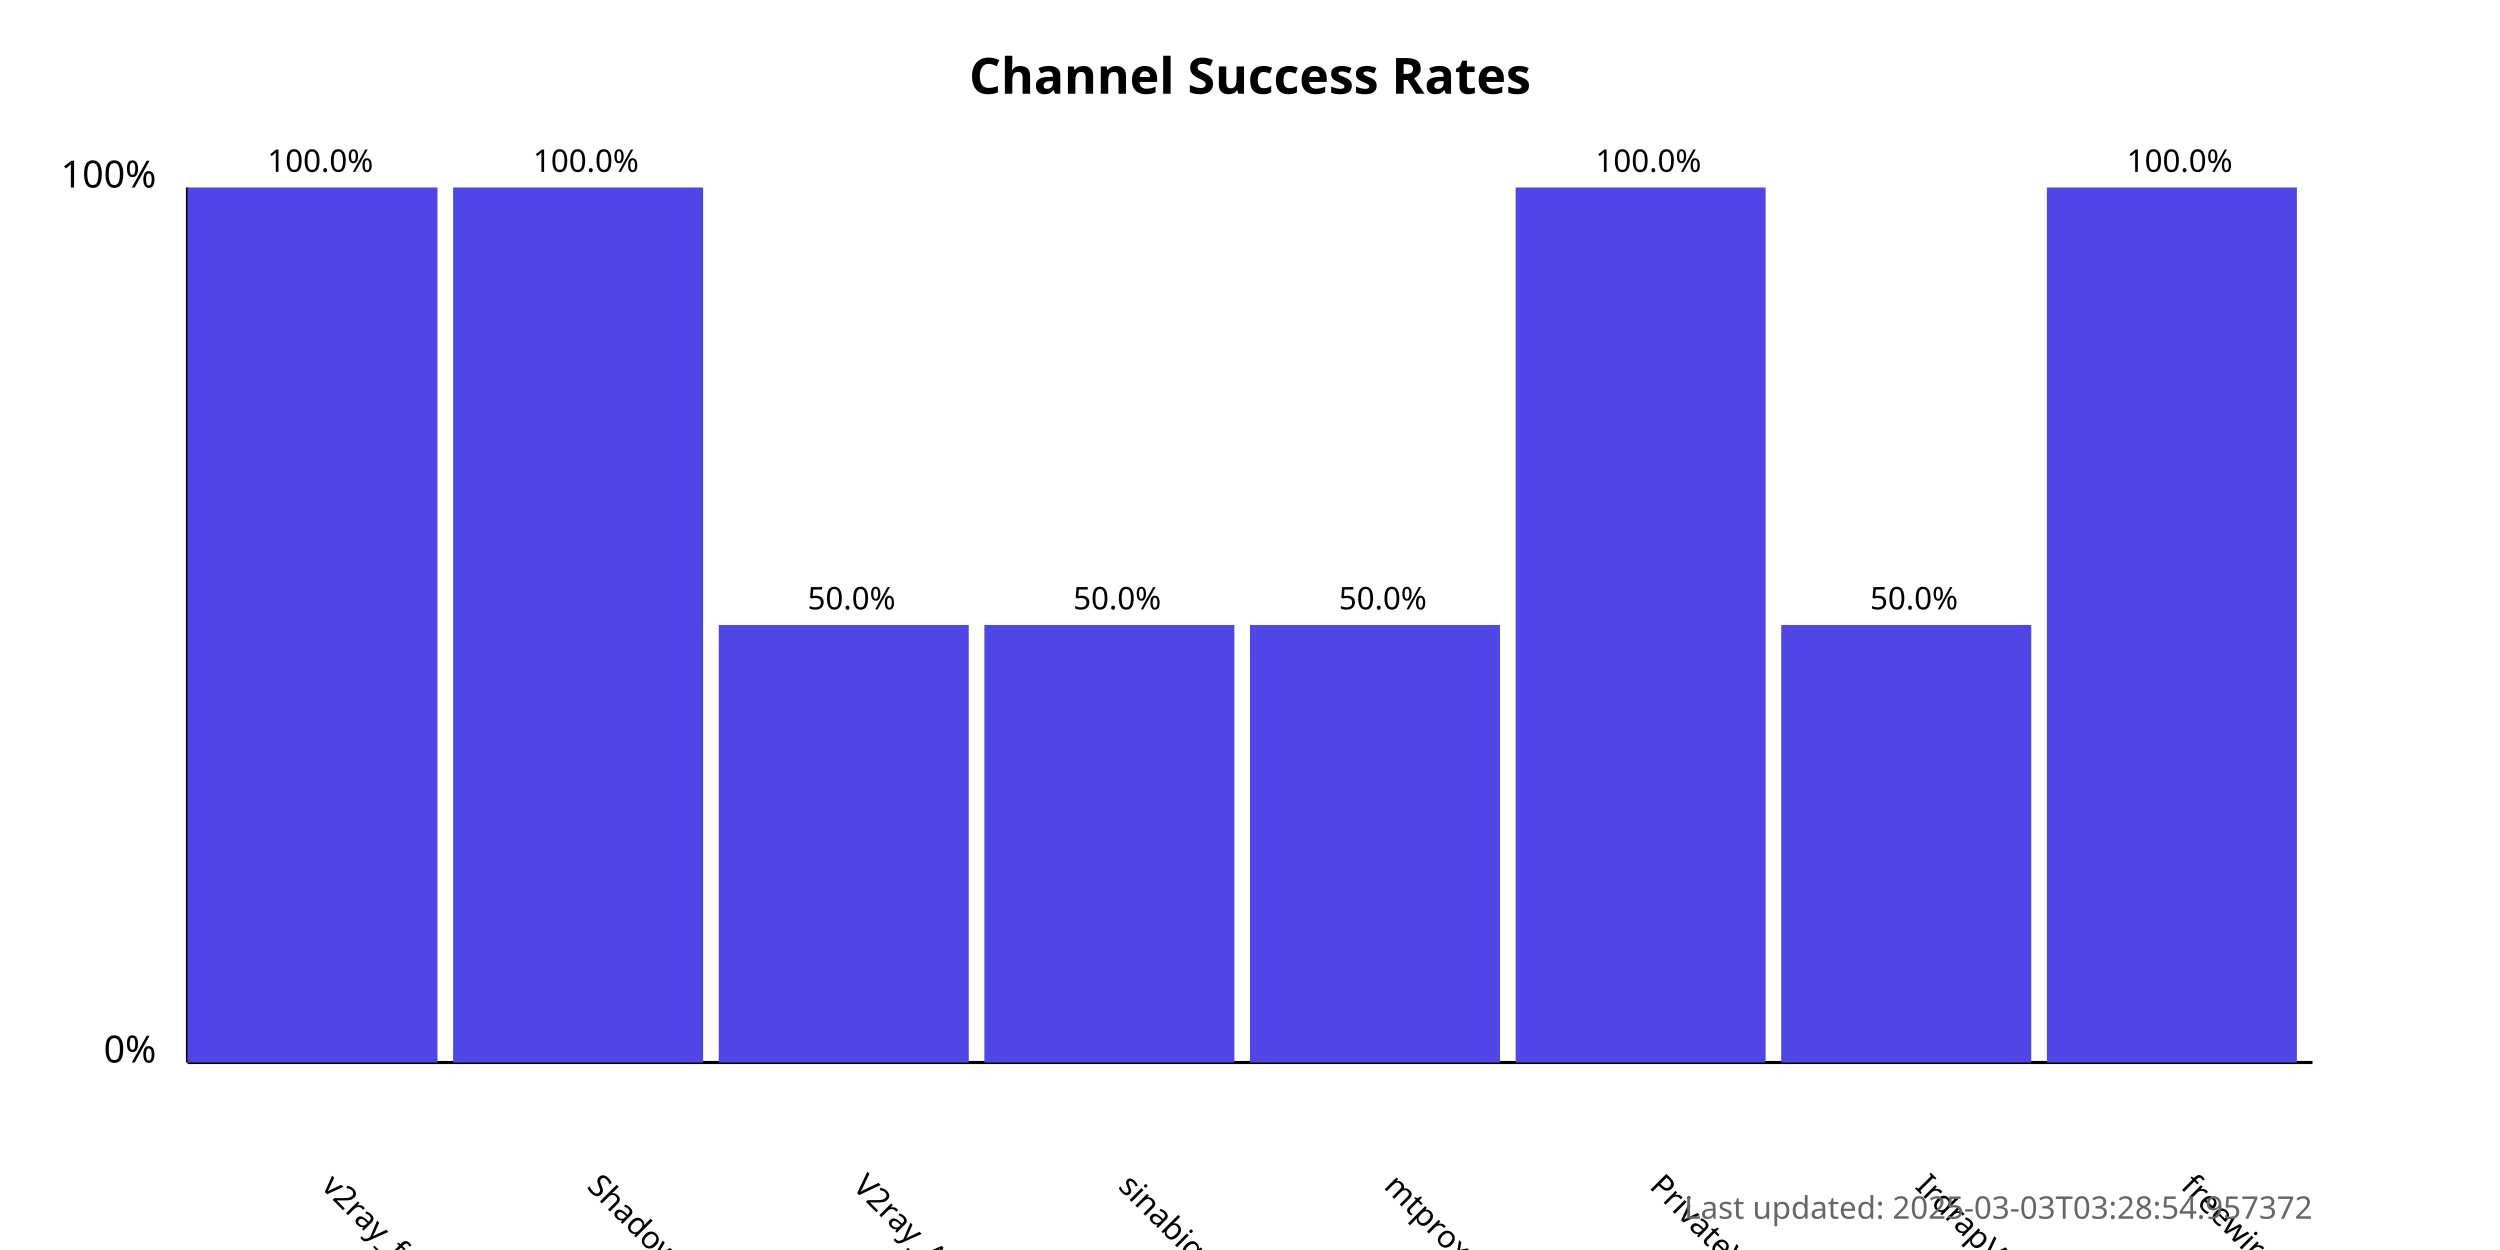
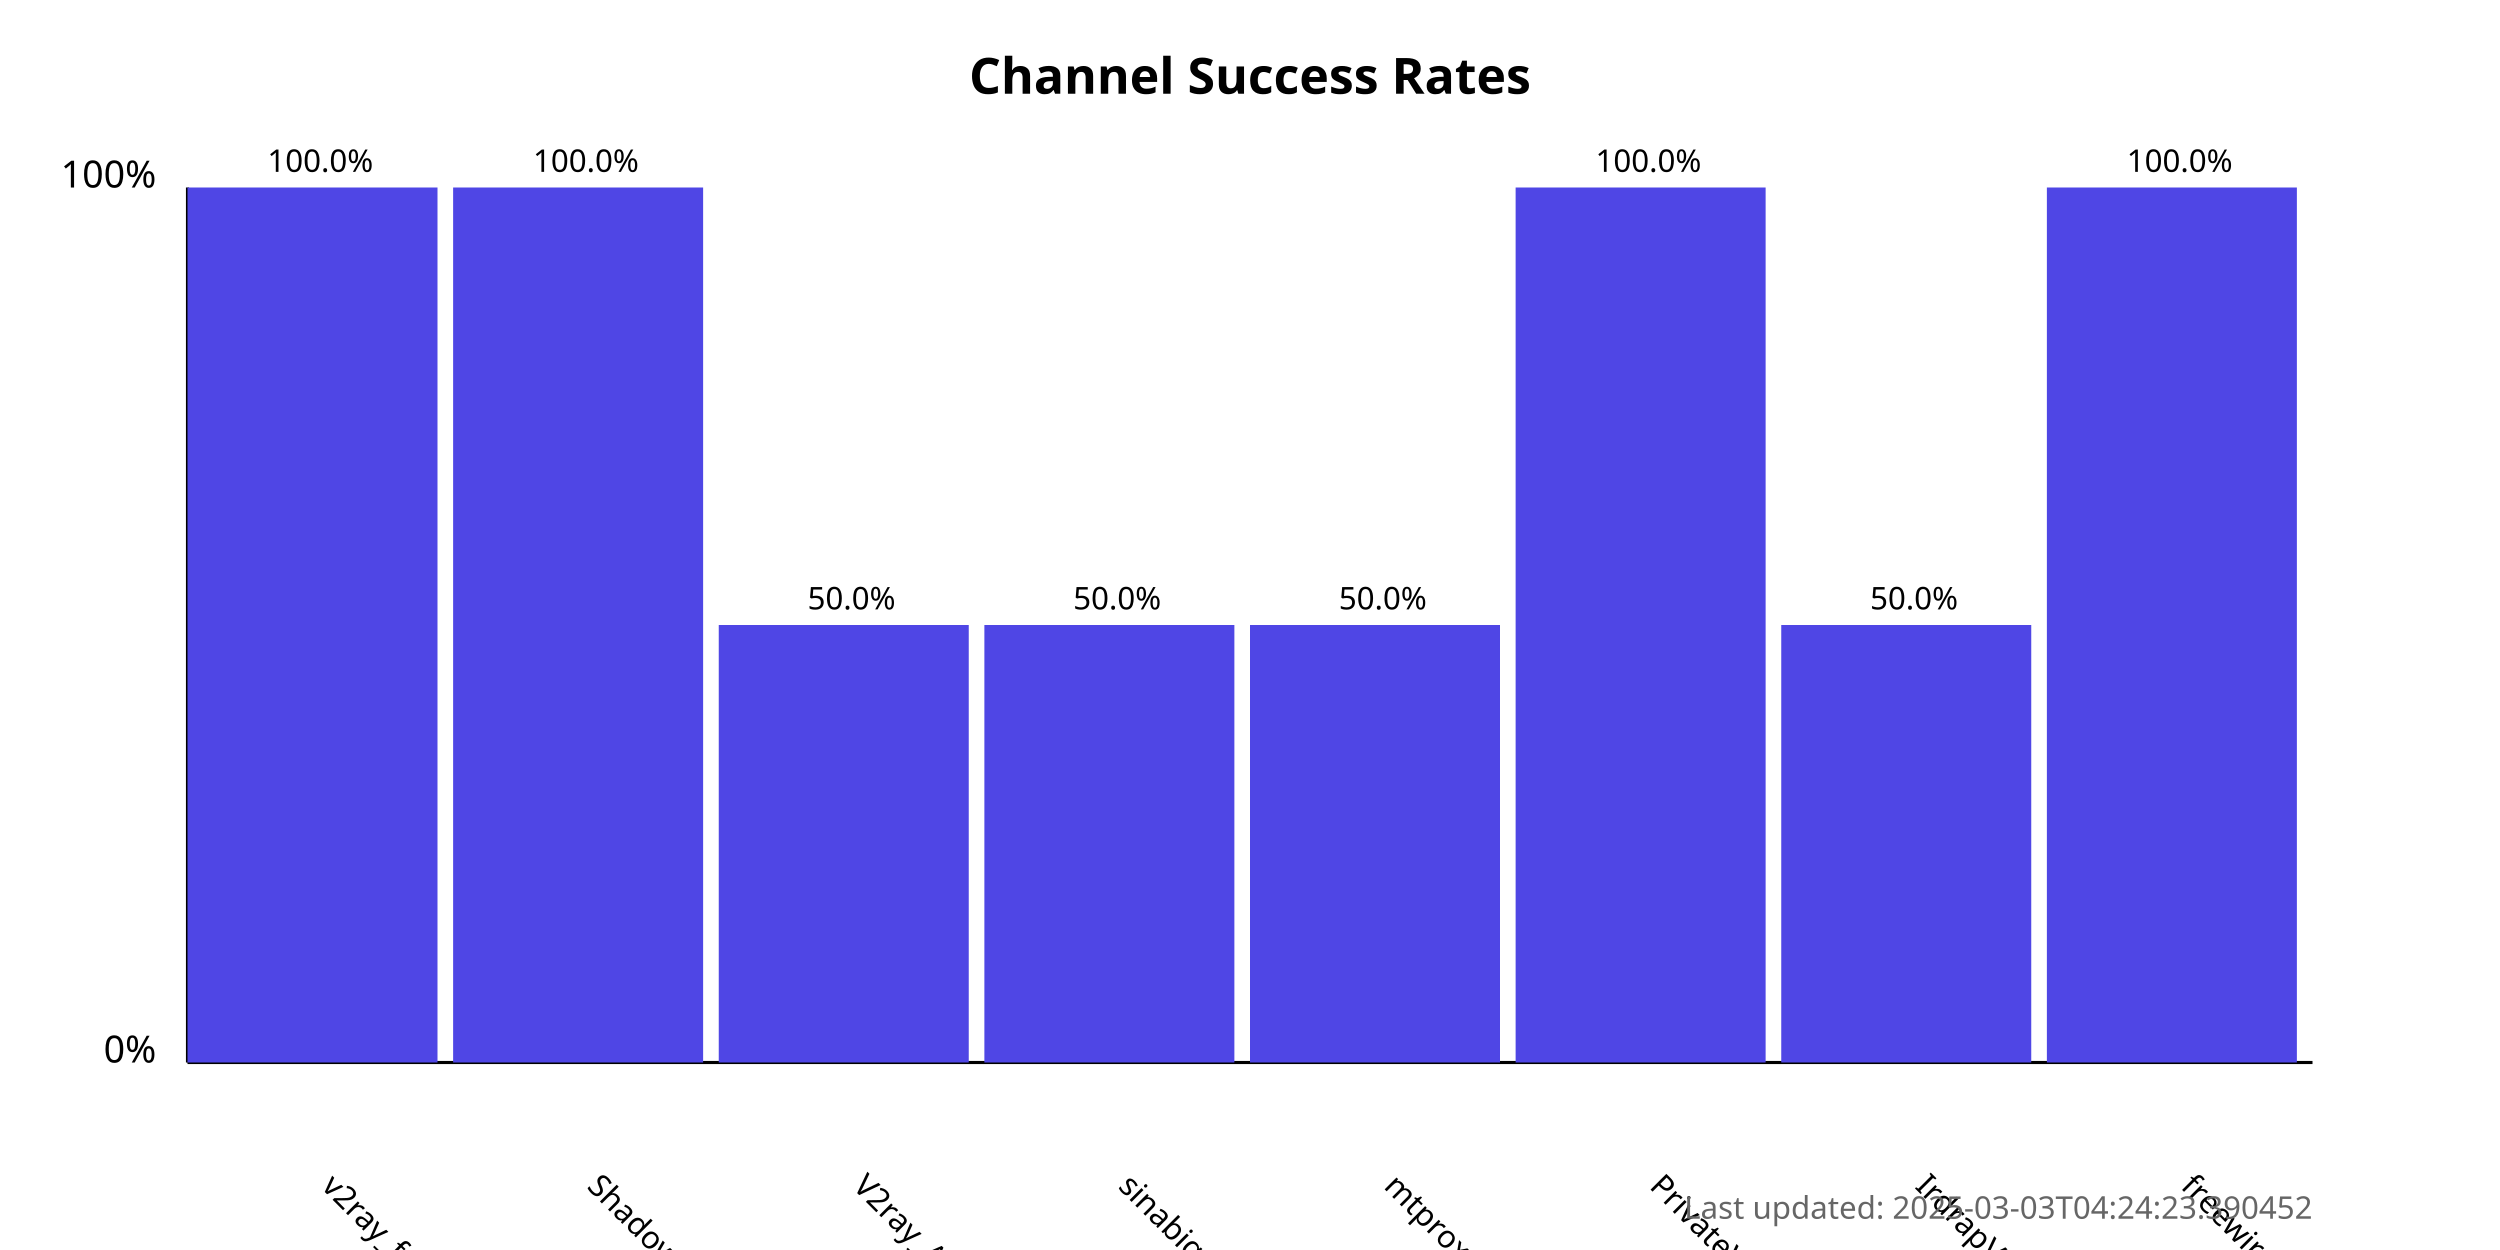
<svg xmlns="http://www.w3.org/2000/svg" width="800" height="400">
  <style>
            .chart-title { font: bold 16px sans-serif; }
            .axis-label { font: 12px sans-serif; }
            .tick-label { font: 10px sans-serif; }
            .bar { fill: #4f46e5; }
            .bar:hover { fill: #6366f1; }
            .timestamp { font: 10px sans-serif; fill: #666; }
        </style>
  <text x="400.0" y="30" text-anchor="middle" class="chart-title">
            Channel Success Rates
        </text>
  <line x1="60" y1="340" x2="60" y2="60" stroke="black" stroke-width="1" />
  <line x1="60" y1="340" x2="740" y2="340" stroke="black" stroke-width="1" />
  <text x="50" y="340" text-anchor="end" class="axis-label">0%</text>
  <text x="50" y="60" text-anchor="end" class="axis-label">100%</text>
  <g>
    <rect x="60" y="60.0" width="80.0" height="280.0" class="bar" />
    <text x="102.5" y="380" transform="rotate(45, 102.5, 380)" text-anchor="start" class="tick-label">
                v2ray_free_conf
            </text>
    <text x="102.5" y="55.0" text-anchor="middle" class="tick-label">
                100.0%
            </text>
  </g>
  <g>
    <rect x="145.0" y="60.0" width="80.0" height="280.0" class="bar" />
    <text x="187.5" y="380" transform="rotate(45, 187.5, 380)" text-anchor="start" class="tick-label">
                ShadowProxy66
            </text>
    <text x="187.5" y="55.0" text-anchor="middle" class="tick-label">
                100.0%
            </text>
  </g>
  <g>
    <rect x="230.0" y="200.0" width="80.0" height="140.0" class="bar" />
    <text x="272.5" y="380" transform="rotate(45, 272.5, 380)" text-anchor="start" class="tick-label">
                V2ray_Alpha
            </text>
    <text x="272.5" y="195.0" text-anchor="middle" class="tick-label">
                50.0%
            </text>
  </g>
  <g>
    <rect x="315.0" y="200.0" width="80.0" height="140.0" class="bar" />
    <text x="357.5" y="380" transform="rotate(45, 357.5, 380)" text-anchor="start" class="tick-label">
                sinabigo
            </text>
    <text x="357.5" y="195.0" text-anchor="middle" class="tick-label">
                50.0%
            </text>
  </g>
  <g>
    <rect x="400.0" y="200.0" width="80.0" height="140.0" class="bar" />
    <text x="442.5" y="380" transform="rotate(45, 442.5, 380)" text-anchor="start" class="tick-label">
                mtproxy_lists
            </text>
    <text x="442.5" y="195.0" text-anchor="middle" class="tick-label">
                50.0%
            </text>
  </g>
  <g>
    <rect x="485.0" y="60.0" width="80.0" height="280.0" class="bar" />
    <text x="527.5" y="380" transform="rotate(45, 527.5, 380)" text-anchor="start" class="tick-label">
                PrivateVPNs
            </text>
    <text x="527.5" y="55.0" text-anchor="middle" class="tick-label">
                100.0%
            </text>
  </g>
  <g>
    <rect x="570.0" y="200.0" width="80.0" height="140.0" class="bar" />
    <text x="612.5" y="380" transform="rotate(45, 612.5, 380)" text-anchor="start" class="tick-label">
                IrdrapVPNnews
            </text>
    <text x="612.5" y="195.0" text-anchor="middle" class="tick-label">
                50.0%
            </text>
  </g>
  <g>
    <rect x="655.0" y="60.0" width="80.0" height="280.0" class="bar" />
    <text x="697.5" y="380" transform="rotate(45, 697.5, 380)" text-anchor="start" class="tick-label">
                freewireguard
            </text>
    <text x="697.5" y="55.0" text-anchor="middle" class="tick-label">
                100.0%
            </text>
  </g>
  <text x="740" y="390" text-anchor="end" class="timestamp">
-             Last updated: 2025-03-03T03:28:54.957372
+             Last updated: 2025-03-03T04:24:23.390452
        </text>
</svg>
